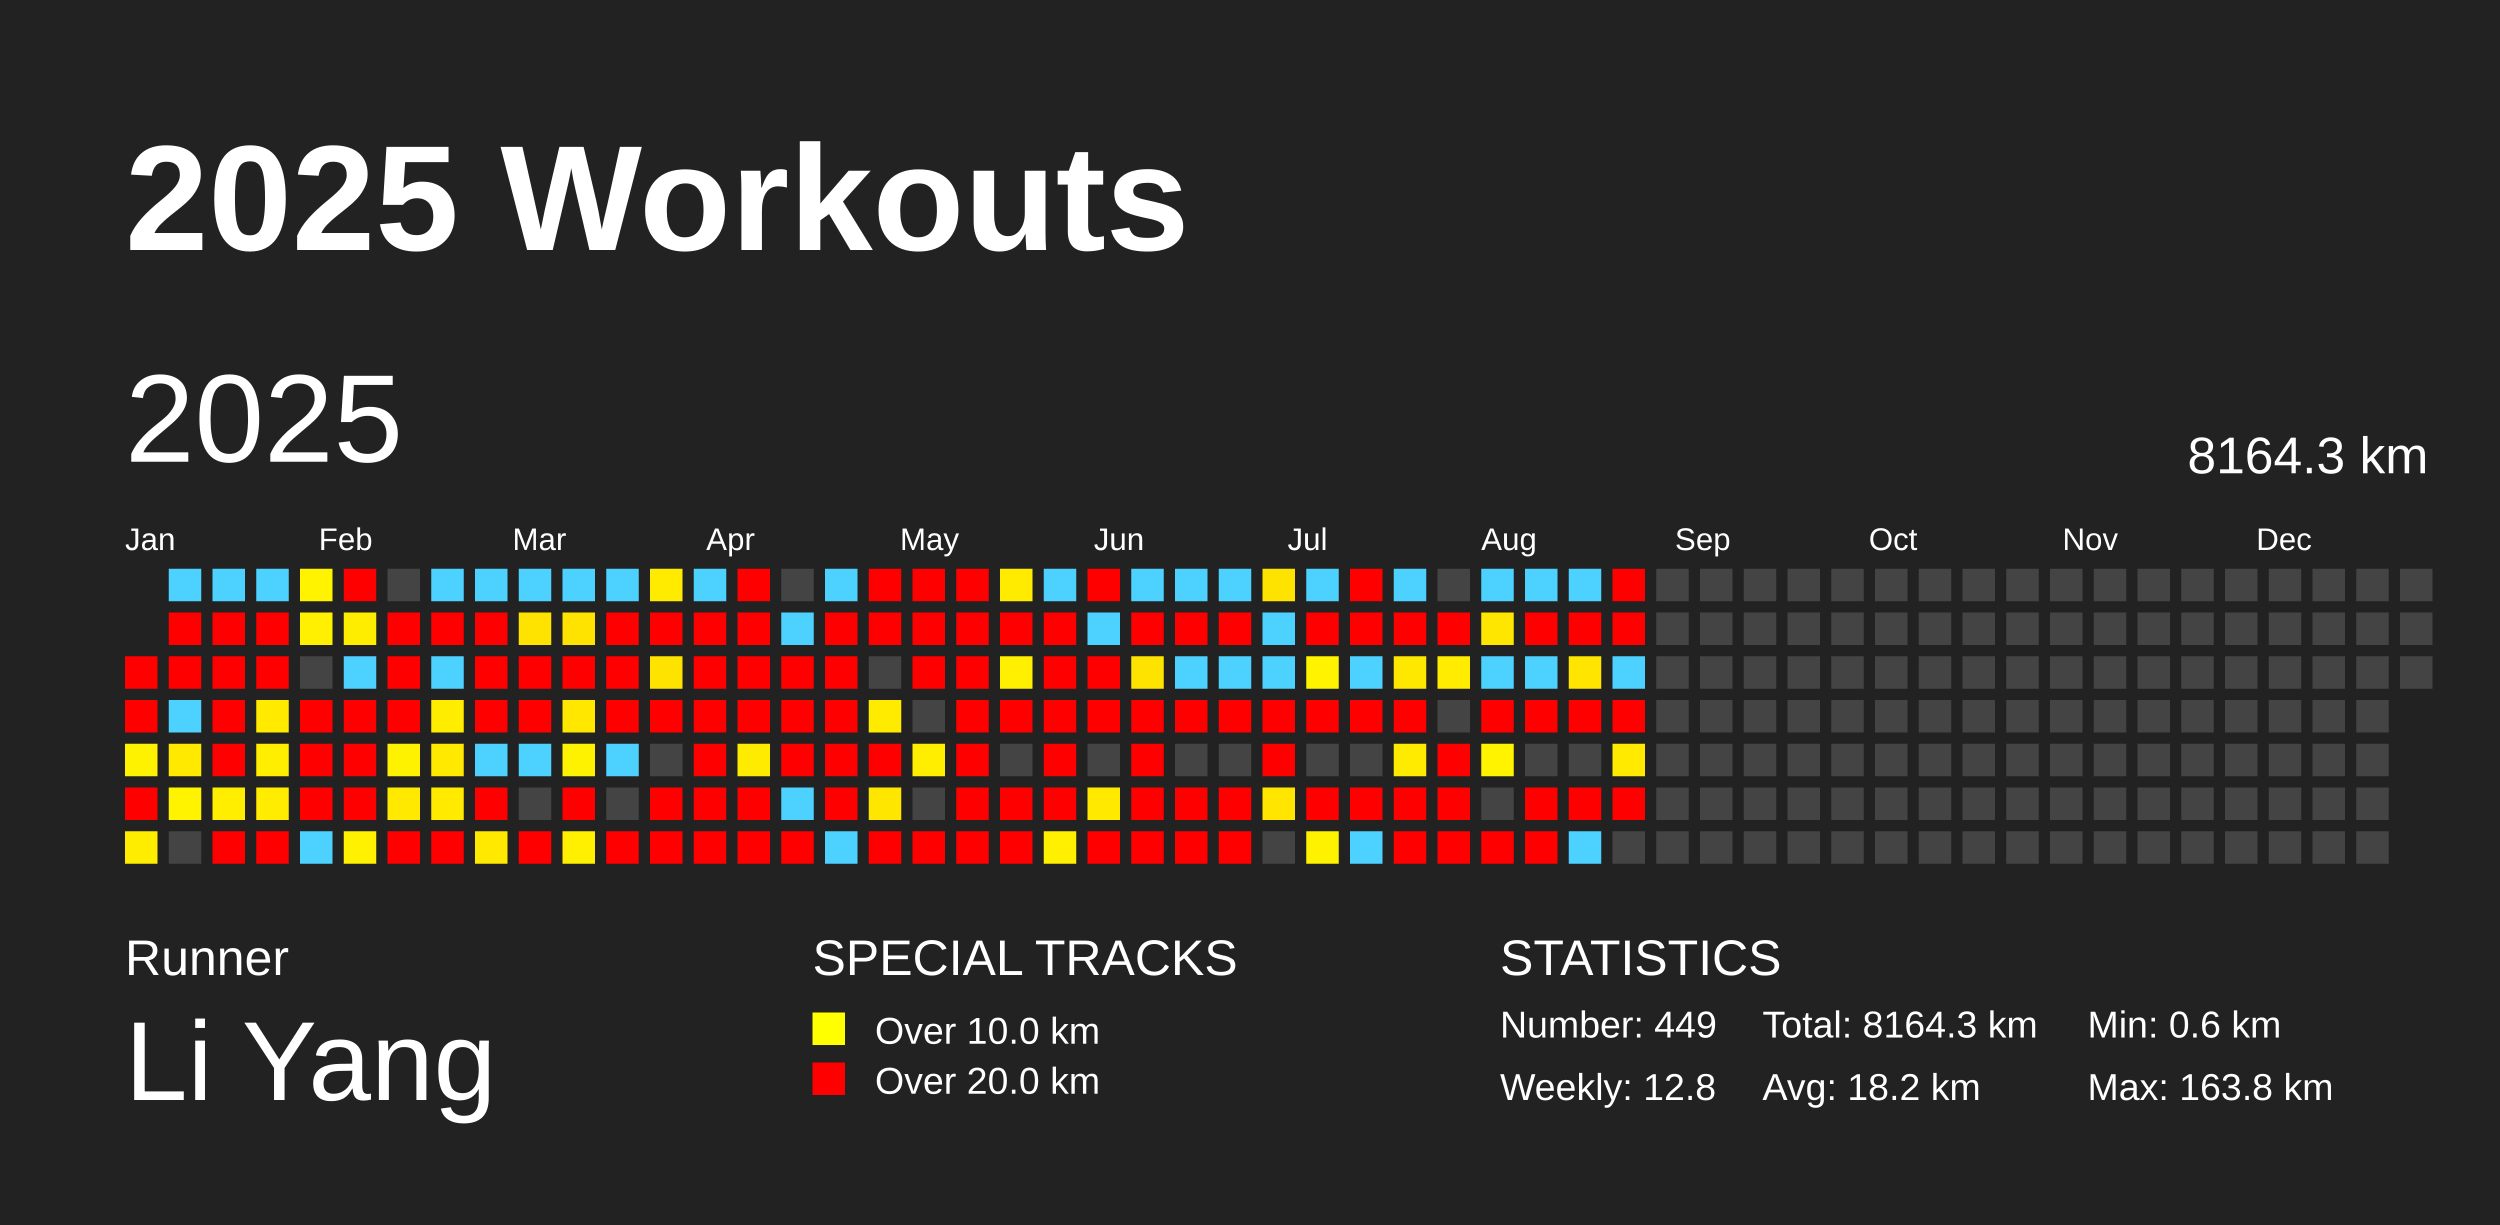
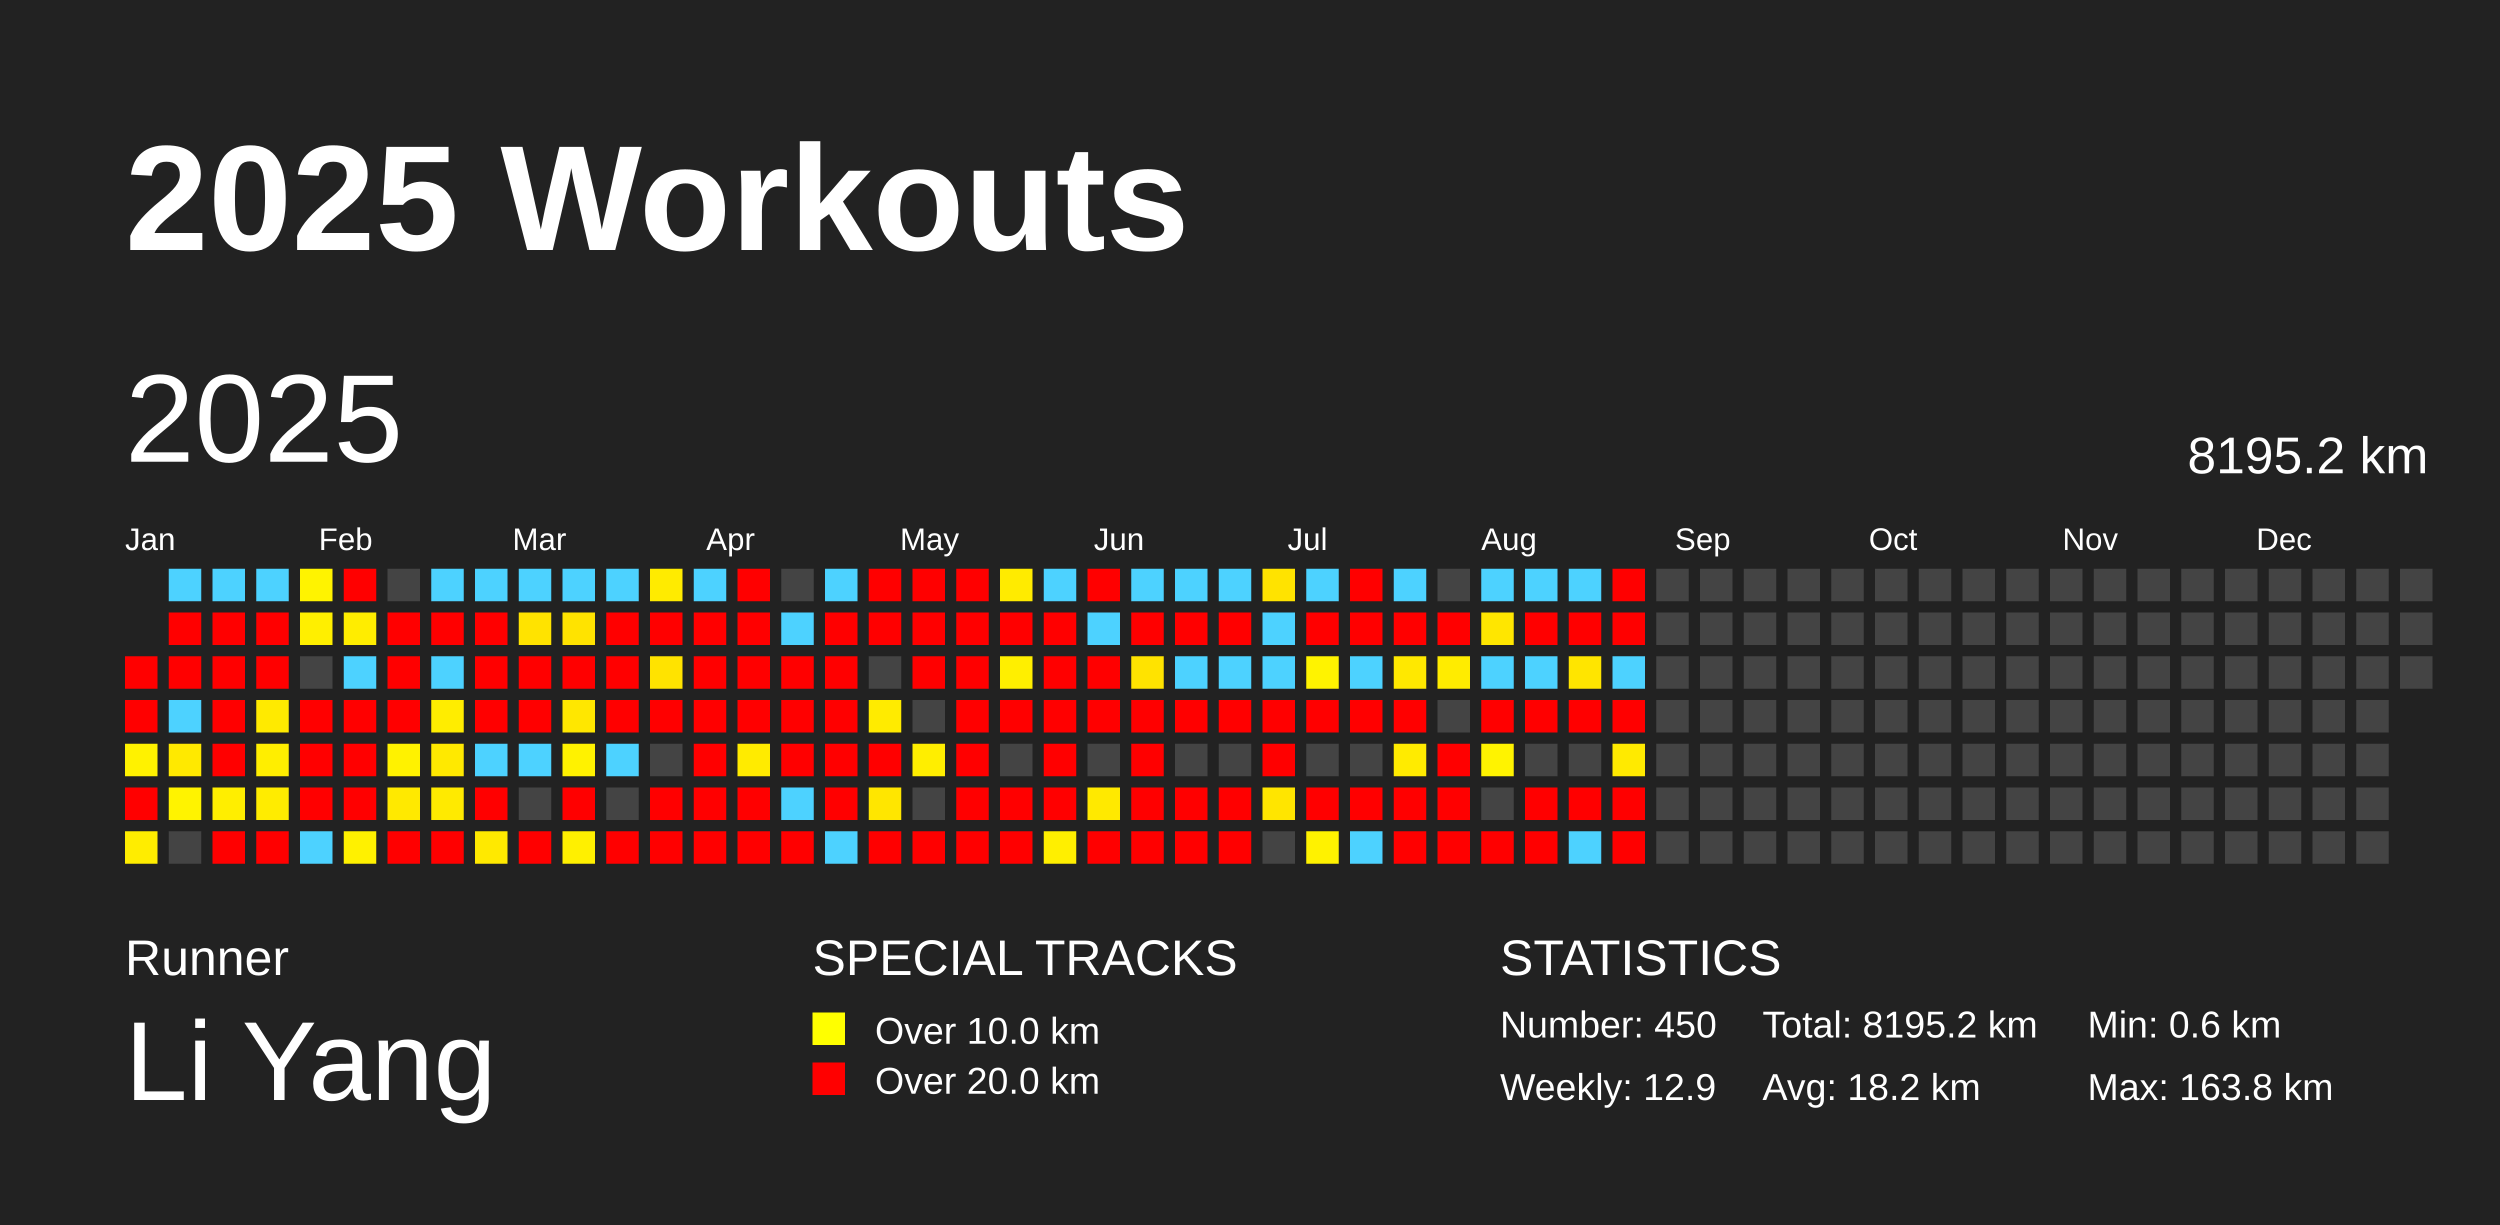
<svg xmlns="http://www.w3.org/2000/svg" baseProfile="full" height="98mm" version="1.1" viewBox="0,0,200,98" width="200mm">
  <defs />
  <rect fill="#222222" height="98" width="200" x="0" y="0" />
  <text fill="#FFFFFF" style="font-size:12px; font-family:Arial; font-weight:bold;" x="10" y="20">2025 Workouts</text>
  <text fill="#FFFFFF" style="font-size:4px; font-family:Arial" x="10" y="78">Runner</text>
  <text fill="#FFFFFF" style="font-size:9px; font-family:Arial" x="10" y="88">Li Yang</text>
  <text fill="#FFFFFF" style="font-size:4px; font-family:Arial" x="65" y="78">SPECIAL TRACKS</text>
  <rect fill="yellow" height="2.6" width="2.6" x="65" y="81" />
  <text fill="#FFFFFF" style="font-size:3px; font-family:Arial" x="70" y="83.5">Over 10.0 km</text>
  <rect fill="red" height="2.6" width="2.6" x="65" y="85" />
  <text fill="#FFFFFF" style="font-size:3px; font-family:Arial" x="70" y="87.5">Over 20.0 km</text>
  <text fill="#FFFFFF" style="font-size:4px; font-family:Arial" x="120" y="78">STATISTICS</text>
-   <text fill="#FFFFFF" style="font-size:3px; font-family:Arial" x="120" y="83">Number: 449</text>
-   <text fill="#FFFFFF" style="font-size:3px; font-family:Arial" x="120" y="88">Weekly: 12.8</text>
-   <text fill="#FFFFFF" style="font-size:3px; font-family:Arial" x="141" y="83">Total: 8164.3 km</text>
+   <text fill="#FFFFFF" style="font-size:3px; font-family:Arial" x="120" y="83">Number: 450</text>
+   <text fill="#FFFFFF" style="font-size:3px; font-family:Arial" x="120" y="88">Weekly: 12.9</text>
+   <text fill="#FFFFFF" style="font-size:3px; font-family:Arial" x="141" y="83">Total: 8195.2 km</text>
  <text fill="#FFFFFF" style="font-size:3px; font-family:Arial" x="141" y="88">Avg: 18.2 km</text>
  <text fill="#FFFFFF" style="font-size:3px; font-family:Arial" x="167" y="83">Min: 0.6 km</text>
  <text fill="#FFFFFF" style="font-size:3px; font-family:Arial" x="167" y="88">Max: 163.8 km</text>
  <text dominant-baseline="hanging" fill="#FFFFFF" style="font-size:10.0px; font-family:Arial;" x="10" y="30">2025</text>
-   <text dominant-baseline="hanging" fill="#FFFFFF" style="font-size:4.125px; font-family:Arial;" x="175" y="35">8164.3 km</text>
+   <text dominant-baseline="hanging" fill="#FFFFFF" style="font-size:4.125px; font-family:Arial;" x="175" y="35">8195.2 km</text>
  <text fill="#FFFFFF" style="font-size:2.5px; font-family:Arial" x="10.0" y="44">Jan</text>
  <text fill="#FFFFFF" style="font-size:2.5px; font-family:Arial" x="25.5" y="44">Feb</text>
  <text fill="#FFFFFF" style="font-size:2.5px; font-family:Arial" x="41.0" y="44">Mar</text>
  <text fill="#FFFFFF" style="font-size:2.5px; font-family:Arial" x="56.5" y="44">Apr</text>
  <text fill="#FFFFFF" style="font-size:2.5px; font-family:Arial" x="72.0" y="44">May</text>
  <text fill="#FFFFFF" style="font-size:2.5px; font-family:Arial" x="87.5" y="44">Jun</text>
  <text fill="#FFFFFF" style="font-size:2.5px; font-family:Arial" x="103.0" y="44">Jul</text>
  <text fill="#FFFFFF" style="font-size:2.5px; font-family:Arial" x="118.5" y="44">Aug</text>
  <text fill="#FFFFFF" style="font-size:2.5px; font-family:Arial" x="134.0" y="44">Sep</text>
  <text fill="#FFFFFF" style="font-size:2.5px; font-family:Arial" x="149.5" y="44">Oct</text>
  <text fill="#FFFFFF" style="font-size:2.5px; font-family:Arial" x="165.0" y="44">Nov</text>
  <text fill="#FFFFFF" style="font-size:2.5px; font-family:Arial" x="180.5" y="44">Dec</text>
  <rect fill="red" height="2.6" width="2.6" x="10.0" y="52.5" />
  <rect fill="red" height="2.6" width="2.6" x="10.0" y="56.0" />
  <rect fill="#fff200" height="2.6" width="2.6" x="10.0" y="59.5" />
  <rect fill="red" height="2.6" width="2.6" x="10.0" y="63.0" />
  <rect fill="#ffed00" height="2.6" width="2.6" x="10.0" y="66.5" />
  <rect fill="#4dd2ff" height="2.6" width="2.6" x="13.5" y="45.5" />
  <rect fill="red" height="2.6" width="2.6" x="13.5" y="49.0" />
  <rect fill="red" height="2.6" width="2.6" x="13.5" y="52.5" />
  <rect fill="#4dd2ff" height="2.6" width="2.6" x="13.5" y="56.0" />
  <rect fill="#ffe900" height="2.6" width="2.6" x="13.5" y="59.5" />
  <rect fill="#fff300" height="2.6" width="2.6" x="13.5" y="63.0" />
  <rect fill="#444444" height="2.6" width="2.6" x="13.5" y="66.5" />
  <rect fill="#4dd2ff" height="2.6" width="2.6" x="17.0" y="45.5" />
  <rect fill="red" height="2.6" width="2.6" x="17.0" y="49.0" />
  <rect fill="red" height="2.6" width="2.6" x="17.0" y="52.5" />
  <rect fill="red" height="2.6" width="2.6" x="17.0" y="56.0" />
  <rect fill="red" height="2.6" width="2.6" x="17.0" y="59.5" />
  <rect fill="#ffee00" height="2.6" width="2.6" x="17.0" y="63.0" />
  <rect fill="red" height="2.6" width="2.6" x="17.0" y="66.5" />
  <rect fill="#4dd2ff" height="2.6" width="2.6" x="20.5" y="45.5" />
  <rect fill="red" height="2.6" width="2.6" x="20.5" y="49.0" />
  <rect fill="red" height="2.6" width="2.6" x="20.5" y="52.5" />
  <rect fill="#ffea00" height="2.6" width="2.6" x="20.5" y="56.0" />
  <rect fill="#ffee00" height="2.6" width="2.6" x="20.5" y="59.5" />
  <rect fill="#ffec00" height="2.6" width="2.6" x="20.5" y="63.0" />
  <rect fill="red" height="2.6" width="2.6" x="20.5" y="66.5" />
  <rect fill="#fff300" height="2.6" width="2.6" x="24.0" y="45.5" />
  <rect fill="#ffef00" height="2.6" width="2.6" x="24.0" y="49.0" />
  <rect fill="#444444" height="2.6" width="2.6" x="24.0" y="52.5" />
  <rect fill="red" height="2.6" width="2.6" x="24.0" y="56.0" />
  <rect fill="red" height="2.6" width="2.6" x="24.0" y="59.5" />
  <rect fill="red" height="2.6" width="2.6" x="24.0" y="63.0" />
  <rect fill="#4dd2ff" height="2.6" width="2.6" x="24.0" y="66.5" />
  <rect fill="red" height="2.6" width="2.6" x="27.5" y="45.5" />
  <rect fill="#ffed00" height="2.6" width="2.6" x="27.5" y="49.0" />
  <rect fill="#4dd2ff" height="2.6" width="2.6" x="27.5" y="52.5" />
  <rect fill="red" height="2.6" width="2.6" x="27.5" y="56.0" />
  <rect fill="red" height="2.6" width="2.6" x="27.5" y="59.5" />
  <rect fill="red" height="2.6" width="2.6" x="27.5" y="63.0" />
  <rect fill="#fff100" height="2.6" width="2.6" x="27.5" y="66.5" />
  <rect fill="#444444" height="2.6" width="2.6" x="31.0" y="45.5" />
  <rect fill="red" height="2.6" width="2.6" x="31.0" y="49.0" />
  <rect fill="red" height="2.6" width="2.6" x="31.0" y="52.5" />
  <rect fill="red" height="2.6" width="2.6" x="31.0" y="56.0" />
  <rect fill="#fff200" height="2.6" width="2.6" x="31.0" y="59.5" />
  <rect fill="#ffe900" height="2.6" width="2.6" x="31.0" y="63.0" />
  <rect fill="red" height="2.6" width="2.6" x="31.0" y="66.5" />
  <rect fill="#4dd2ff" height="2.6" width="2.6" x="34.5" y="45.5" />
  <rect fill="red" height="2.6" width="2.6" x="34.5" y="49.0" />
  <rect fill="#4dd2ff" height="2.6" width="2.6" x="34.5" y="52.5" />
  <rect fill="#ffed00" height="2.6" width="2.6" x="34.5" y="56.0" />
  <rect fill="#ffe900" height="2.6" width="2.6" x="34.5" y="59.5" />
  <rect fill="#ffea00" height="2.6" width="2.6" x="34.5" y="63.0" />
  <rect fill="red" height="2.6" width="2.6" x="34.5" y="66.5" />
  <rect fill="#4dd2ff" height="2.6" width="2.6" x="38.0" y="45.5" />
  <rect fill="red" height="2.6" width="2.6" x="38.0" y="49.0" />
  <rect fill="red" height="2.6" width="2.6" x="38.0" y="52.5" />
  <rect fill="red" height="2.6" width="2.6" x="38.0" y="56.0" />
  <rect fill="#4dd2ff" height="2.6" width="2.6" x="38.0" y="59.5" />
  <rect fill="red" height="2.6" width="2.6" x="38.0" y="63.0" />
  <rect fill="#ffe900" height="2.6" width="2.6" x="38.0" y="66.5" />
  <rect fill="#4dd2ff" height="2.6" width="2.6" x="41.5" y="45.5" />
  <rect fill="#ffe300" height="2.6" width="2.6" x="41.5" y="49.0" />
  <rect fill="red" height="2.6" width="2.6" x="41.5" y="52.5" />
  <rect fill="red" height="2.6" width="2.6" x="41.5" y="56.0" />
  <rect fill="#4dd2ff" height="2.6" width="2.6" x="41.5" y="59.5" />
  <rect fill="#444444" height="2.6" width="2.6" x="41.5" y="63.0" />
  <rect fill="red" height="2.6" width="2.6" x="41.5" y="66.5" />
  <rect fill="#4dd2ff" height="2.6" width="2.6" x="45.0" y="45.5" />
  <rect fill="#ffe300" height="2.6" width="2.6" x="45.0" y="49.0" />
  <rect fill="red" height="2.6" width="2.6" x="45.0" y="52.5" />
  <rect fill="#ffe700" height="2.6" width="2.6" x="45.0" y="56.0" />
  <rect fill="#fff200" height="2.6" width="2.6" x="45.0" y="59.5" />
  <rect fill="red" height="2.6" width="2.6" x="45.0" y="63.0" />
  <rect fill="#fff000" height="2.6" width="2.6" x="45.0" y="66.5" />
  <rect fill="#4dd2ff" height="2.6" width="2.6" x="48.5" y="45.5" />
  <rect fill="red" height="2.6" width="2.6" x="48.5" y="49.0" />
  <rect fill="red" height="2.6" width="2.6" x="48.5" y="52.5" />
  <rect fill="red" height="2.6" width="2.6" x="48.5" y="56.0" />
  <rect fill="#4dd2ff" height="2.6" width="2.6" x="48.5" y="59.5" />
  <rect fill="#444444" height="2.6" width="2.6" x="48.5" y="63.0" />
  <rect fill="red" height="2.6" width="2.6" x="48.5" y="66.5" />
  <rect fill="#ffeb00" height="2.6" width="2.6" x="52.0" y="45.5" />
  <rect fill="red" height="2.6" width="2.6" x="52.0" y="49.0" />
  <rect fill="#ffe300" height="2.6" width="2.6" x="52.0" y="52.5" />
  <rect fill="red" height="2.6" width="2.6" x="52.0" y="56.0" />
  <rect fill="#444444" height="2.6" width="2.6" x="52.0" y="59.5" />
  <rect fill="red" height="2.6" width="2.6" x="52.0" y="63.0" />
  <rect fill="red" height="2.6" width="2.6" x="52.0" y="66.5" />
  <rect fill="#4dd2ff" height="2.6" width="2.6" x="55.5" y="45.5" />
  <rect fill="red" height="2.6" width="2.6" x="55.5" y="49.0" />
  <rect fill="red" height="2.6" width="2.6" x="55.5" y="52.5" />
  <rect fill="red" height="2.6" width="2.6" x="55.5" y="56.0" />
  <rect fill="red" height="2.6" width="2.6" x="55.5" y="59.5" />
  <rect fill="red" height="2.6" width="2.6" x="55.5" y="63.0" />
  <rect fill="red" height="2.6" width="2.6" x="55.5" y="66.5" />
  <rect fill="red" height="2.6" width="2.6" x="59.0" y="45.5" />
  <rect fill="red" height="2.6" width="2.6" x="59.0" y="49.0" />
  <rect fill="red" height="2.6" width="2.6" x="59.0" y="52.5" />
  <rect fill="red" height="2.6" width="2.6" x="59.0" y="56.0" />
  <rect fill="#ffeb00" height="2.6" width="2.6" x="59.0" y="59.5" />
  <rect fill="red" height="2.6" width="2.6" x="59.0" y="63.0" />
  <rect fill="red" height="2.6" width="2.6" x="59.0" y="66.5" />
  <rect fill="#444444" height="2.6" width="2.6" x="62.5" y="45.5" />
  <rect fill="#4dd2ff" height="2.6" width="2.6" x="62.5" y="49.0" />
  <rect fill="red" height="2.6" width="2.6" x="62.5" y="52.5" />
  <rect fill="red" height="2.6" width="2.6" x="62.5" y="56.0" />
  <rect fill="red" height="2.6" width="2.6" x="62.5" y="59.5" />
  <rect fill="#4dd2ff" height="2.6" width="2.6" x="62.5" y="63.0" />
  <rect fill="red" height="2.6" width="2.6" x="62.5" y="66.5" />
  <rect fill="#4dd2ff" height="2.6" width="2.6" x="66.0" y="45.5" />
  <rect fill="red" height="2.6" width="2.6" x="66.0" y="49.0" />
  <rect fill="red" height="2.6" width="2.6" x="66.0" y="52.5" />
  <rect fill="red" height="2.6" width="2.6" x="66.0" y="56.0" />
  <rect fill="red" height="2.6" width="2.6" x="66.0" y="59.5" />
  <rect fill="red" height="2.6" width="2.6" x="66.0" y="63.0" />
  <rect fill="#4dd2ff" height="2.6" width="2.6" x="66.0" y="66.5" />
  <rect fill="red" height="2.6" width="2.6" x="69.5" y="45.5" />
  <rect fill="red" height="2.6" width="2.6" x="69.5" y="49.0" />
  <rect fill="#444444" height="2.6" width="2.6" x="69.5" y="52.5" />
  <rect fill="#ffeb00" height="2.6" width="2.6" x="69.5" y="56.0" />
  <rect fill="red" height="2.6" width="2.6" x="69.5" y="59.5" />
  <rect fill="#ffe600" height="2.6" width="2.6" x="69.5" y="63.0" />
  <rect fill="red" height="2.6" width="2.6" x="69.5" y="66.5" />
  <rect fill="red" height="2.6" width="2.6" x="73.0" y="45.5" />
  <rect fill="red" height="2.6" width="2.6" x="73.0" y="49.0" />
  <rect fill="red" height="2.6" width="2.6" x="73.0" y="52.5" />
  <rect fill="#444444" height="2.6" width="2.6" x="73.0" y="56.0" />
  <rect fill="#ffee00" height="2.6" width="2.6" x="73.0" y="59.5" />
  <rect fill="#444444" height="2.6" width="2.6" x="73.0" y="63.0" />
  <rect fill="red" height="2.6" width="2.6" x="73.0" y="66.5" />
  <rect fill="red" height="2.6" width="2.6" x="76.5" y="45.5" />
  <rect fill="red" height="2.6" width="2.6" x="76.5" y="49.0" />
  <rect fill="red" height="2.6" width="2.6" x="76.5" y="52.5" />
  <rect fill="red" height="2.6" width="2.6" x="76.5" y="56.0" />
  <rect fill="red" height="2.6" width="2.6" x="76.5" y="59.5" />
  <rect fill="red" height="2.6" width="2.6" x="76.5" y="63.0" />
  <rect fill="red" height="2.6" width="2.6" x="76.5" y="66.5" />
  <rect fill="#ffeb00" height="2.6" width="2.6" x="80.0" y="45.5" />
  <rect fill="red" height="2.6" width="2.6" x="80.0" y="49.0" />
  <rect fill="#ffef00" height="2.6" width="2.6" x="80.0" y="52.5" />
  <rect fill="red" height="2.6" width="2.6" x="80.0" y="56.0" />
  <rect fill="#444444" height="2.6" width="2.6" x="80.0" y="59.5" />
  <rect fill="red" height="2.6" width="2.6" x="80.0" y="63.0" />
  <rect fill="red" height="2.6" width="2.6" x="80.0" y="66.5" />
  <rect fill="#4dd2ff" height="2.6" width="2.6" x="83.5" y="45.5" />
  <rect fill="red" height="2.6" width="2.6" x="83.5" y="49.0" />
  <rect fill="red" height="2.6" width="2.6" x="83.5" y="52.5" />
  <rect fill="red" height="2.6" width="2.6" x="83.5" y="56.0" />
  <rect fill="red" height="2.6" width="2.6" x="83.5" y="59.5" />
  <rect fill="red" height="2.6" width="2.6" x="83.5" y="63.0" />
  <rect fill="#ffef00" height="2.6" width="2.6" x="83.5" y="66.5" />
  <rect fill="red" height="2.6" width="2.6" x="87.0" y="45.5" />
  <rect fill="#4dd2ff" height="2.6" width="2.6" x="87.0" y="49.0" />
  <rect fill="red" height="2.6" width="2.6" x="87.0" y="52.5" />
  <rect fill="red" height="2.6" width="2.6" x="87.0" y="56.0" />
  <rect fill="#444444" height="2.6" width="2.6" x="87.0" y="59.5" />
  <rect fill="#ffe900" height="2.6" width="2.6" x="87.0" y="63.0" />
  <rect fill="red" height="2.6" width="2.6" x="87.0" y="66.5" />
  <rect fill="#4dd2ff" height="2.6" width="2.6" x="90.5" y="45.5" />
  <rect fill="red" height="2.6" width="2.6" x="90.5" y="49.0" />
  <rect fill="#ffe300" height="2.6" width="2.6" x="90.5" y="52.5" />
  <rect fill="red" height="2.6" width="2.6" x="90.5" y="56.0" />
  <rect fill="red" height="2.6" width="2.6" x="90.5" y="59.5" />
  <rect fill="red" height="2.6" width="2.6" x="90.5" y="63.0" />
  <rect fill="red" height="2.6" width="2.6" x="90.5" y="66.5" />
  <rect fill="#4dd2ff" height="2.6" width="2.6" x="94.0" y="45.5" />
  <rect fill="red" height="2.6" width="2.6" x="94.0" y="49.0" />
  <rect fill="#4dd2ff" height="2.6" width="2.6" x="94.0" y="52.5" />
  <rect fill="red" height="2.6" width="2.6" x="94.0" y="56.0" />
  <rect fill="#444444" height="2.6" width="2.6" x="94.0" y="59.5" />
  <rect fill="red" height="2.6" width="2.6" x="94.0" y="63.0" />
  <rect fill="red" height="2.6" width="2.6" x="94.0" y="66.5" />
  <rect fill="#4dd2ff" height="2.6" width="2.6" x="97.5" y="45.5" />
  <rect fill="red" height="2.6" width="2.6" x="97.5" y="49.0" />
  <rect fill="#4dd2ff" height="2.6" width="2.6" x="97.5" y="52.5" />
  <rect fill="red" height="2.6" width="2.6" x="97.5" y="56.0" />
  <rect fill="#444444" height="2.6" width="2.6" x="97.5" y="59.5" />
  <rect fill="red" height="2.6" width="2.6" x="97.5" y="63.0" />
  <rect fill="red" height="2.6" width="2.6" x="97.5" y="66.5" />
  <rect fill="#ffe300" height="2.6" width="2.6" x="101.0" y="45.5" />
  <rect fill="#4dd2ff" height="2.6" width="2.6" x="101.0" y="49.0" />
  <rect fill="#4dd2ff" height="2.6" width="2.6" x="101.0" y="52.5" />
  <rect fill="red" height="2.6" width="2.6" x="101.0" y="56.0" />
  <rect fill="red" height="2.6" width="2.6" x="101.0" y="59.5" />
  <rect fill="#ffe500" height="2.6" width="2.6" x="101.0" y="63.0" />
  <rect fill="#444444" height="2.6" width="2.6" x="101.0" y="66.5" />
  <rect fill="#4dd2ff" height="2.6" width="2.6" x="104.5" y="45.5" />
  <rect fill="red" height="2.6" width="2.6" x="104.5" y="49.0" />
  <rect fill="#fff300" height="2.6" width="2.6" x="104.5" y="52.5" />
  <rect fill="red" height="2.6" width="2.6" x="104.5" y="56.0" />
  <rect fill="#444444" height="2.6" width="2.6" x="104.5" y="59.5" />
  <rect fill="red" height="2.6" width="2.6" x="104.5" y="63.0" />
  <rect fill="#fff200" height="2.6" width="2.6" x="104.5" y="66.5" />
  <rect fill="red" height="2.6" width="2.6" x="108.0" y="45.5" />
  <rect fill="red" height="2.6" width="2.6" x="108.0" y="49.0" />
  <rect fill="#4dd2ff" height="2.6" width="2.6" x="108.0" y="52.5" />
  <rect fill="red" height="2.6" width="2.6" x="108.0" y="56.0" />
  <rect fill="#444444" height="2.6" width="2.6" x="108.0" y="59.5" />
  <rect fill="red" height="2.6" width="2.6" x="108.0" y="63.0" />
  <rect fill="#4dd2ff" height="2.6" width="2.6" x="108.0" y="66.5" />
  <rect fill="#4dd2ff" height="2.6" width="2.6" x="111.5" y="45.5" />
  <rect fill="red" height="2.6" width="2.6" x="111.5" y="49.0" />
  <rect fill="#ffe800" height="2.6" width="2.6" x="111.5" y="52.5" />
  <rect fill="red" height="2.6" width="2.6" x="111.5" y="56.0" />
  <rect fill="#ffeb00" height="2.6" width="2.6" x="111.5" y="59.5" />
  <rect fill="red" height="2.6" width="2.6" x="111.5" y="63.0" />
  <rect fill="red" height="2.6" width="2.6" x="111.5" y="66.5" />
  <rect fill="#444444" height="2.6" width="2.6" x="115.0" y="45.5" />
  <rect fill="red" height="2.6" width="2.6" x="115.0" y="49.0" />
  <rect fill="#ffec00" height="2.6" width="2.6" x="115.0" y="52.5" />
  <rect fill="#444444" height="2.6" width="2.6" x="115.0" y="56.0" />
  <rect fill="red" height="2.6" width="2.6" x="115.0" y="59.5" />
  <rect fill="red" height="2.6" width="2.6" x="115.0" y="63.0" />
  <rect fill="red" height="2.6" width="2.6" x="115.0" y="66.5" />
  <rect fill="#4dd2ff" height="2.6" width="2.6" x="118.5" y="45.5" />
  <rect fill="#ffe600" height="2.6" width="2.6" x="118.5" y="49.0" />
  <rect fill="#4dd2ff" height="2.6" width="2.6" x="118.5" y="52.5" />
  <rect fill="red" height="2.6" width="2.6" x="118.5" y="56.0" />
  <rect fill="#fff300" height="2.6" width="2.6" x="118.5" y="59.5" />
  <rect fill="#444444" height="2.6" width="2.6" x="118.5" y="63.0" />
  <rect fill="red" height="2.6" width="2.6" x="118.5" y="66.5" />
  <rect fill="#4dd2ff" height="2.6" width="2.6" x="122.0" y="45.5" />
  <rect fill="red" height="2.6" width="2.6" x="122.0" y="49.0" />
  <rect fill="#4dd2ff" height="2.6" width="2.6" x="122.0" y="52.5" />
  <rect fill="red" height="2.6" width="2.6" x="122.0" y="56.0" />
  <rect fill="#444444" height="2.6" width="2.6" x="122.0" y="59.5" />
  <rect fill="red" height="2.6" width="2.6" x="122.0" y="63.0" />
  <rect fill="red" height="2.6" width="2.6" x="122.0" y="66.5" />
  <rect fill="#4dd2ff" height="2.6" width="2.6" x="125.5" y="45.5" />
  <rect fill="red" height="2.6" width="2.6" x="125.5" y="49.0" />
  <rect fill="#ffe500" height="2.6" width="2.6" x="125.5" y="52.5" />
  <rect fill="red" height="2.6" width="2.6" x="125.5" y="56.0" />
  <rect fill="#444444" height="2.6" width="2.6" x="125.5" y="59.5" />
  <rect fill="red" height="2.6" width="2.6" x="125.5" y="63.0" />
  <rect fill="#4dd2ff" height="2.6" width="2.6" x="125.5" y="66.5" />
  <rect fill="red" height="2.6" width="2.6" x="129.0" y="45.5" />
  <rect fill="red" height="2.6" width="2.6" x="129.0" y="49.0" />
  <rect fill="#4dd2ff" height="2.6" width="2.6" x="129.0" y="52.5" />
  <rect fill="red" height="2.6" width="2.6" x="129.0" y="56.0" />
  <rect fill="#ffea00" height="2.6" width="2.6" x="129.0" y="59.5" />
  <rect fill="red" height="2.6" width="2.6" x="129.0" y="63.0" />
-   <rect fill="#444444" height="2.6" width="2.6" x="129.0" y="66.5" />
+   <rect fill="red" height="2.6" width="2.6" x="129.0" y="66.5" />
  <rect fill="#444444" height="2.6" width="2.6" x="132.5" y="45.5" />
  <rect fill="#444444" height="2.6" width="2.6" x="132.5" y="49.0" />
  <rect fill="#444444" height="2.6" width="2.6" x="132.5" y="52.5" />
  <rect fill="#444444" height="2.6" width="2.6" x="132.5" y="56.0" />
  <rect fill="#444444" height="2.6" width="2.6" x="132.5" y="59.5" />
  <rect fill="#444444" height="2.6" width="2.6" x="132.5" y="63.0" />
  <rect fill="#444444" height="2.6" width="2.6" x="132.5" y="66.5" />
  <rect fill="#444444" height="2.6" width="2.6" x="136.0" y="45.5" />
  <rect fill="#444444" height="2.6" width="2.6" x="136.0" y="49.0" />
  <rect fill="#444444" height="2.6" width="2.6" x="136.0" y="52.5" />
  <rect fill="#444444" height="2.6" width="2.6" x="136.0" y="56.0" />
  <rect fill="#444444" height="2.6" width="2.6" x="136.0" y="59.5" />
  <rect fill="#444444" height="2.6" width="2.6" x="136.0" y="63.0" />
  <rect fill="#444444" height="2.6" width="2.6" x="136.0" y="66.5" />
  <rect fill="#444444" height="2.6" width="2.6" x="139.5" y="45.5" />
  <rect fill="#444444" height="2.6" width="2.6" x="139.5" y="49.0" />
  <rect fill="#444444" height="2.6" width="2.6" x="139.5" y="52.5" />
  <rect fill="#444444" height="2.6" width="2.6" x="139.5" y="56.0" />
  <rect fill="#444444" height="2.6" width="2.6" x="139.5" y="59.5" />
  <rect fill="#444444" height="2.6" width="2.6" x="139.5" y="63.0" />
  <rect fill="#444444" height="2.6" width="2.6" x="139.5" y="66.5" />
  <rect fill="#444444" height="2.6" width="2.6" x="143.0" y="45.5" />
  <rect fill="#444444" height="2.6" width="2.6" x="143.0" y="49.0" />
  <rect fill="#444444" height="2.6" width="2.6" x="143.0" y="52.5" />
  <rect fill="#444444" height="2.6" width="2.6" x="143.0" y="56.0" />
  <rect fill="#444444" height="2.6" width="2.6" x="143.0" y="59.5" />
  <rect fill="#444444" height="2.6" width="2.6" x="143.0" y="63.0" />
  <rect fill="#444444" height="2.6" width="2.6" x="143.0" y="66.5" />
  <rect fill="#444444" height="2.6" width="2.6" x="146.5" y="45.5" />
  <rect fill="#444444" height="2.6" width="2.6" x="146.5" y="49.0" />
  <rect fill="#444444" height="2.6" width="2.6" x="146.5" y="52.5" />
  <rect fill="#444444" height="2.6" width="2.6" x="146.5" y="56.0" />
  <rect fill="#444444" height="2.6" width="2.6" x="146.5" y="59.5" />
  <rect fill="#444444" height="2.6" width="2.6" x="146.5" y="63.0" />
  <rect fill="#444444" height="2.6" width="2.6" x="146.5" y="66.5" />
  <rect fill="#444444" height="2.6" width="2.6" x="150.0" y="45.5" />
  <rect fill="#444444" height="2.6" width="2.6" x="150.0" y="49.0" />
  <rect fill="#444444" height="2.6" width="2.6" x="150.0" y="52.5" />
  <rect fill="#444444" height="2.6" width="2.6" x="150.0" y="56.0" />
  <rect fill="#444444" height="2.6" width="2.6" x="150.0" y="59.5" />
  <rect fill="#444444" height="2.6" width="2.6" x="150.0" y="63.0" />
  <rect fill="#444444" height="2.6" width="2.6" x="150.0" y="66.5" />
  <rect fill="#444444" height="2.6" width="2.6" x="153.5" y="45.5" />
  <rect fill="#444444" height="2.6" width="2.6" x="153.5" y="49.0" />
  <rect fill="#444444" height="2.6" width="2.6" x="153.5" y="52.5" />
  <rect fill="#444444" height="2.6" width="2.6" x="153.5" y="56.0" />
  <rect fill="#444444" height="2.6" width="2.6" x="153.5" y="59.5" />
  <rect fill="#444444" height="2.6" width="2.6" x="153.5" y="63.0" />
  <rect fill="#444444" height="2.6" width="2.6" x="153.5" y="66.5" />
  <rect fill="#444444" height="2.6" width="2.6" x="157.0" y="45.5" />
  <rect fill="#444444" height="2.6" width="2.6" x="157.0" y="49.0" />
  <rect fill="#444444" height="2.6" width="2.6" x="157.0" y="52.5" />
  <rect fill="#444444" height="2.6" width="2.6" x="157.0" y="56.0" />
  <rect fill="#444444" height="2.6" width="2.6" x="157.0" y="59.5" />
  <rect fill="#444444" height="2.6" width="2.6" x="157.0" y="63.0" />
  <rect fill="#444444" height="2.6" width="2.6" x="157.0" y="66.5" />
  <rect fill="#444444" height="2.6" width="2.6" x="160.5" y="45.5" />
  <rect fill="#444444" height="2.6" width="2.6" x="160.5" y="49.0" />
  <rect fill="#444444" height="2.6" width="2.6" x="160.5" y="52.5" />
  <rect fill="#444444" height="2.6" width="2.6" x="160.5" y="56.0" />
  <rect fill="#444444" height="2.6" width="2.6" x="160.5" y="59.5" />
  <rect fill="#444444" height="2.6" width="2.6" x="160.5" y="63.0" />
  <rect fill="#444444" height="2.6" width="2.6" x="160.5" y="66.5" />
  <rect fill="#444444" height="2.6" width="2.6" x="164.0" y="45.5" />
  <rect fill="#444444" height="2.6" width="2.6" x="164.0" y="49.0" />
  <rect fill="#444444" height="2.6" width="2.6" x="164.0" y="52.5" />
  <rect fill="#444444" height="2.6" width="2.6" x="164.0" y="56.0" />
  <rect fill="#444444" height="2.6" width="2.6" x="164.0" y="59.5" />
  <rect fill="#444444" height="2.6" width="2.6" x="164.0" y="63.0" />
  <rect fill="#444444" height="2.6" width="2.6" x="164.0" y="66.5" />
  <rect fill="#444444" height="2.6" width="2.6" x="167.5" y="45.5" />
  <rect fill="#444444" height="2.6" width="2.6" x="167.5" y="49.0" />
  <rect fill="#444444" height="2.6" width="2.6" x="167.5" y="52.5" />
  <rect fill="#444444" height="2.6" width="2.6" x="167.5" y="56.0" />
  <rect fill="#444444" height="2.6" width="2.6" x="167.5" y="59.5" />
  <rect fill="#444444" height="2.6" width="2.6" x="167.5" y="63.0" />
  <rect fill="#444444" height="2.6" width="2.6" x="167.5" y="66.5" />
  <rect fill="#444444" height="2.6" width="2.6" x="171.0" y="45.5" />
  <rect fill="#444444" height="2.6" width="2.6" x="171.0" y="49.0" />
  <rect fill="#444444" height="2.6" width="2.6" x="171.0" y="52.5" />
  <rect fill="#444444" height="2.6" width="2.6" x="171.0" y="56.0" />
  <rect fill="#444444" height="2.6" width="2.6" x="171.0" y="59.5" />
  <rect fill="#444444" height="2.6" width="2.6" x="171.0" y="63.0" />
  <rect fill="#444444" height="2.6" width="2.6" x="171.0" y="66.5" />
  <rect fill="#444444" height="2.6" width="2.6" x="174.5" y="45.5" />
  <rect fill="#444444" height="2.6" width="2.6" x="174.5" y="49.0" />
  <rect fill="#444444" height="2.6" width="2.6" x="174.5" y="52.5" />
  <rect fill="#444444" height="2.6" width="2.6" x="174.5" y="56.0" />
  <rect fill="#444444" height="2.6" width="2.6" x="174.5" y="59.5" />
  <rect fill="#444444" height="2.6" width="2.6" x="174.5" y="63.0" />
  <rect fill="#444444" height="2.6" width="2.6" x="174.5" y="66.5" />
  <rect fill="#444444" height="2.6" width="2.6" x="178.0" y="45.5" />
  <rect fill="#444444" height="2.6" width="2.6" x="178.0" y="49.0" />
  <rect fill="#444444" height="2.6" width="2.6" x="178.0" y="52.5" />
  <rect fill="#444444" height="2.6" width="2.6" x="178.0" y="56.0" />
  <rect fill="#444444" height="2.6" width="2.6" x="178.0" y="59.5" />
  <rect fill="#444444" height="2.6" width="2.6" x="178.0" y="63.0" />
  <rect fill="#444444" height="2.6" width="2.6" x="178.0" y="66.5" />
  <rect fill="#444444" height="2.6" width="2.6" x="181.5" y="45.5" />
  <rect fill="#444444" height="2.6" width="2.6" x="181.5" y="49.0" />
  <rect fill="#444444" height="2.6" width="2.6" x="181.5" y="52.5" />
  <rect fill="#444444" height="2.6" width="2.6" x="181.5" y="56.0" />
  <rect fill="#444444" height="2.6" width="2.6" x="181.5" y="59.5" />
  <rect fill="#444444" height="2.6" width="2.6" x="181.5" y="63.0" />
  <rect fill="#444444" height="2.6" width="2.6" x="181.5" y="66.5" />
  <rect fill="#444444" height="2.6" width="2.6" x="185.0" y="45.5" />
  <rect fill="#444444" height="2.6" width="2.6" x="185.0" y="49.0" />
  <rect fill="#444444" height="2.6" width="2.6" x="185.0" y="52.5" />
  <rect fill="#444444" height="2.6" width="2.6" x="185.0" y="56.0" />
  <rect fill="#444444" height="2.6" width="2.6" x="185.0" y="59.5" />
  <rect fill="#444444" height="2.6" width="2.6" x="185.0" y="63.0" />
  <rect fill="#444444" height="2.6" width="2.6" x="185.0" y="66.5" />
  <rect fill="#444444" height="2.6" width="2.6" x="188.5" y="45.5" />
  <rect fill="#444444" height="2.6" width="2.6" x="188.5" y="49.0" />
  <rect fill="#444444" height="2.6" width="2.6" x="188.5" y="52.5" />
  <rect fill="#444444" height="2.6" width="2.6" x="188.5" y="56.0" />
  <rect fill="#444444" height="2.6" width="2.6" x="188.5" y="59.5" />
  <rect fill="#444444" height="2.6" width="2.6" x="188.5" y="63.0" />
  <rect fill="#444444" height="2.6" width="2.6" x="188.5" y="66.5" />
  <rect fill="#444444" height="2.6" width="2.6" x="192.0" y="45.5" />
  <rect fill="#444444" height="2.6" width="2.6" x="192.0" y="49.0" />
  <rect fill="#444444" height="2.6" width="2.6" x="192.0" y="52.5" />
</svg>
